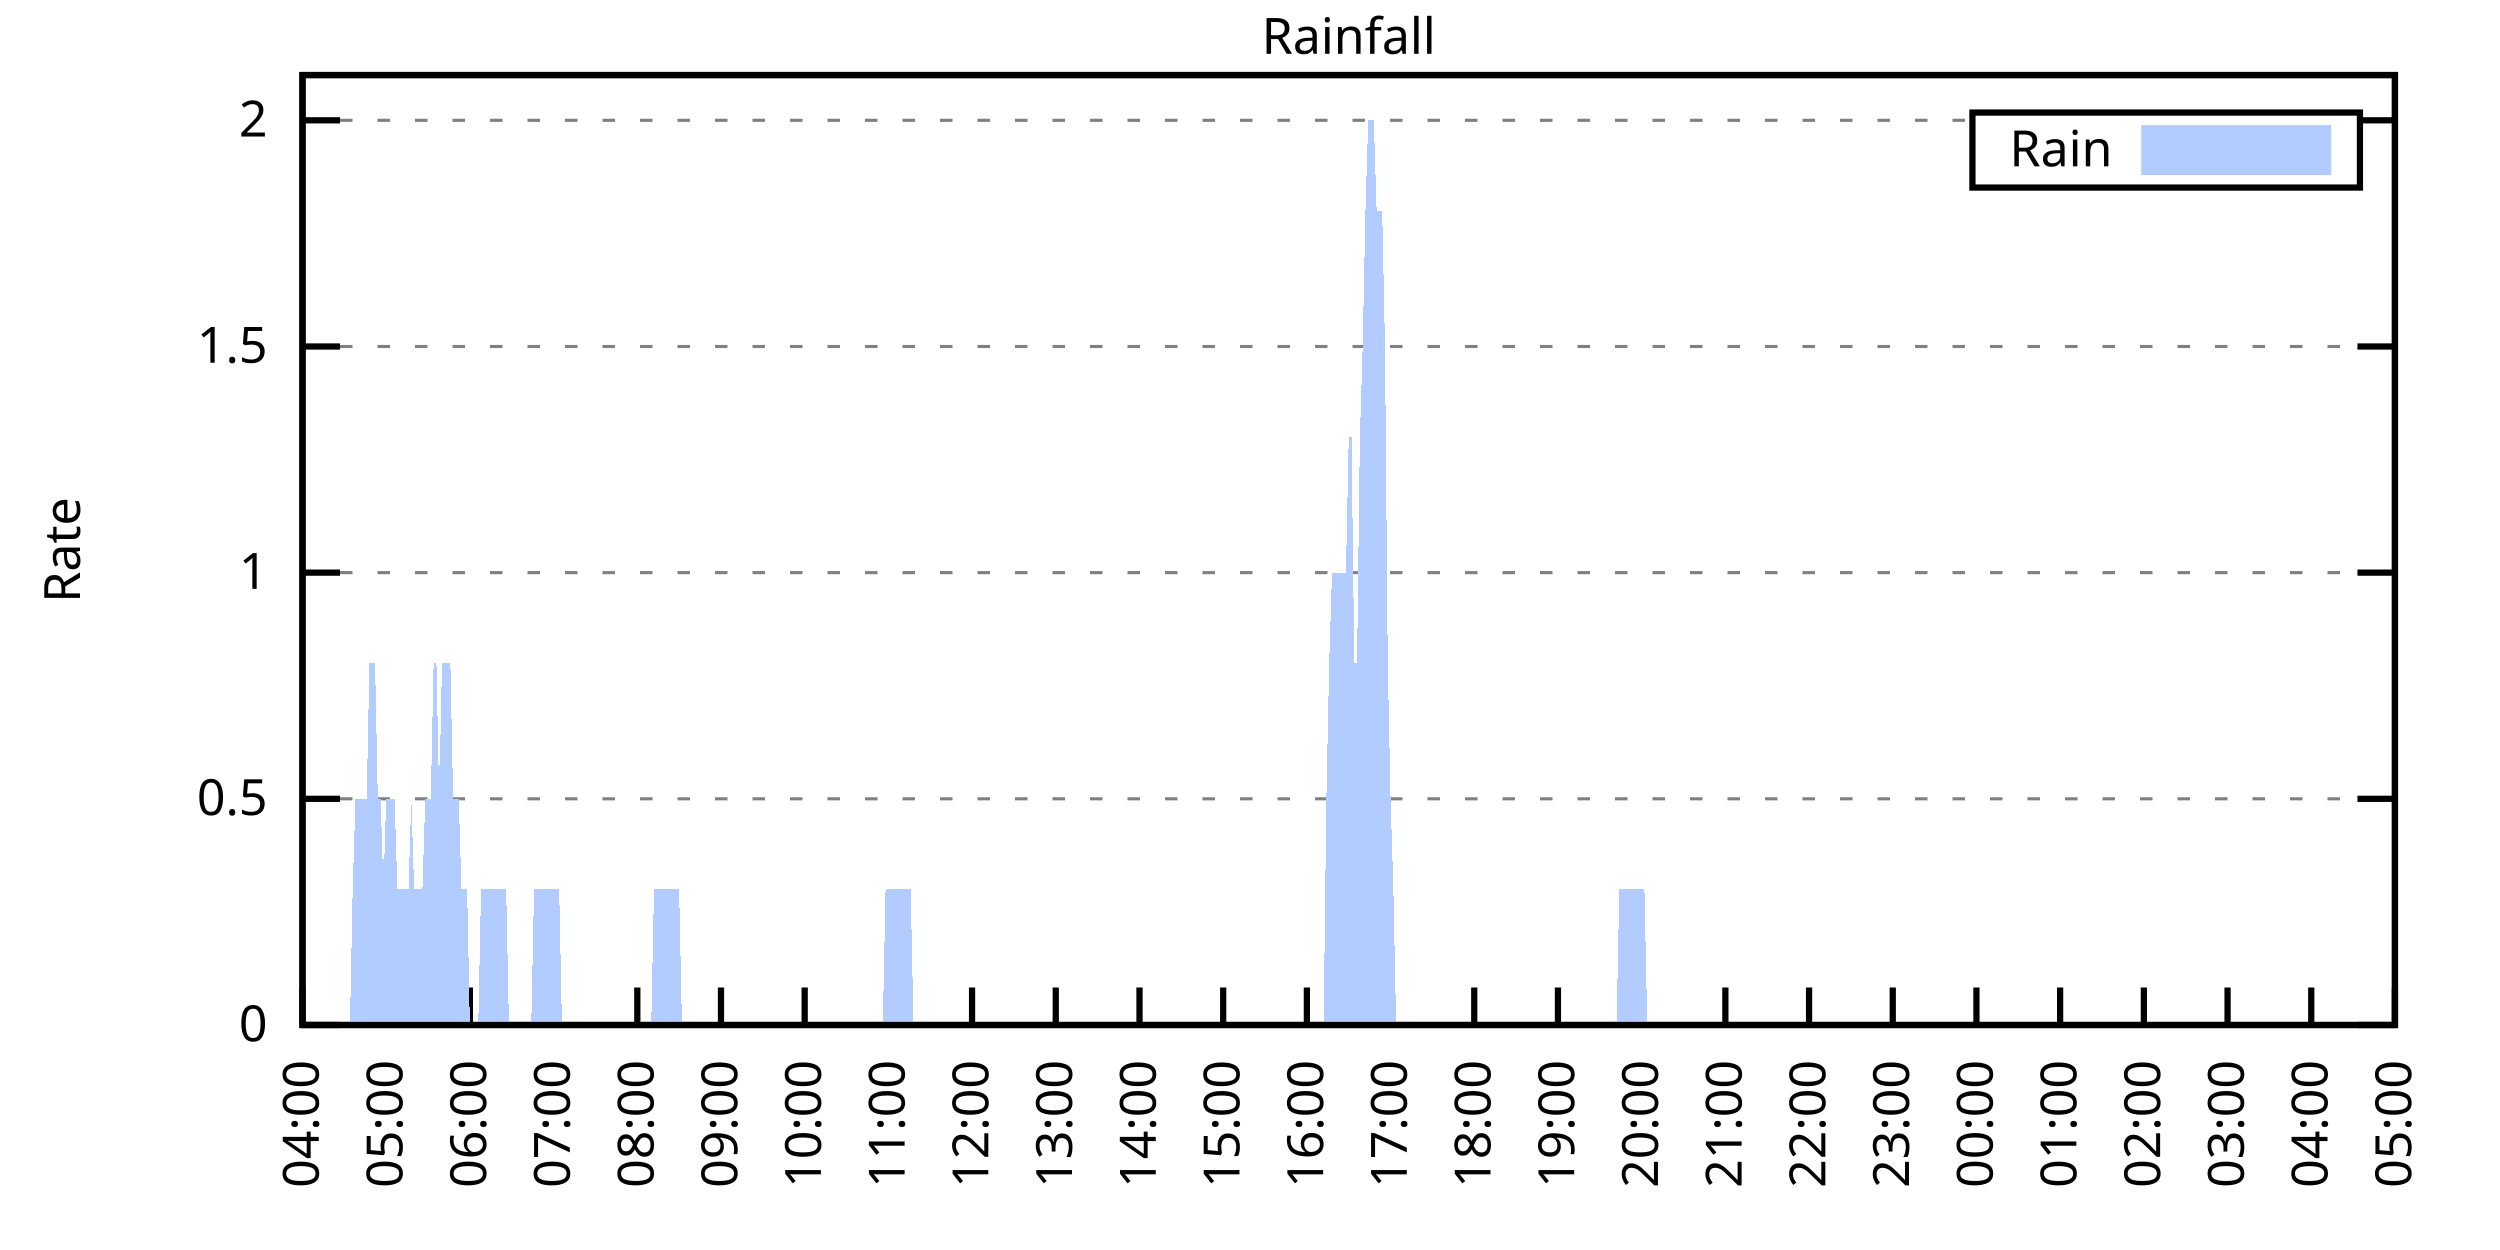
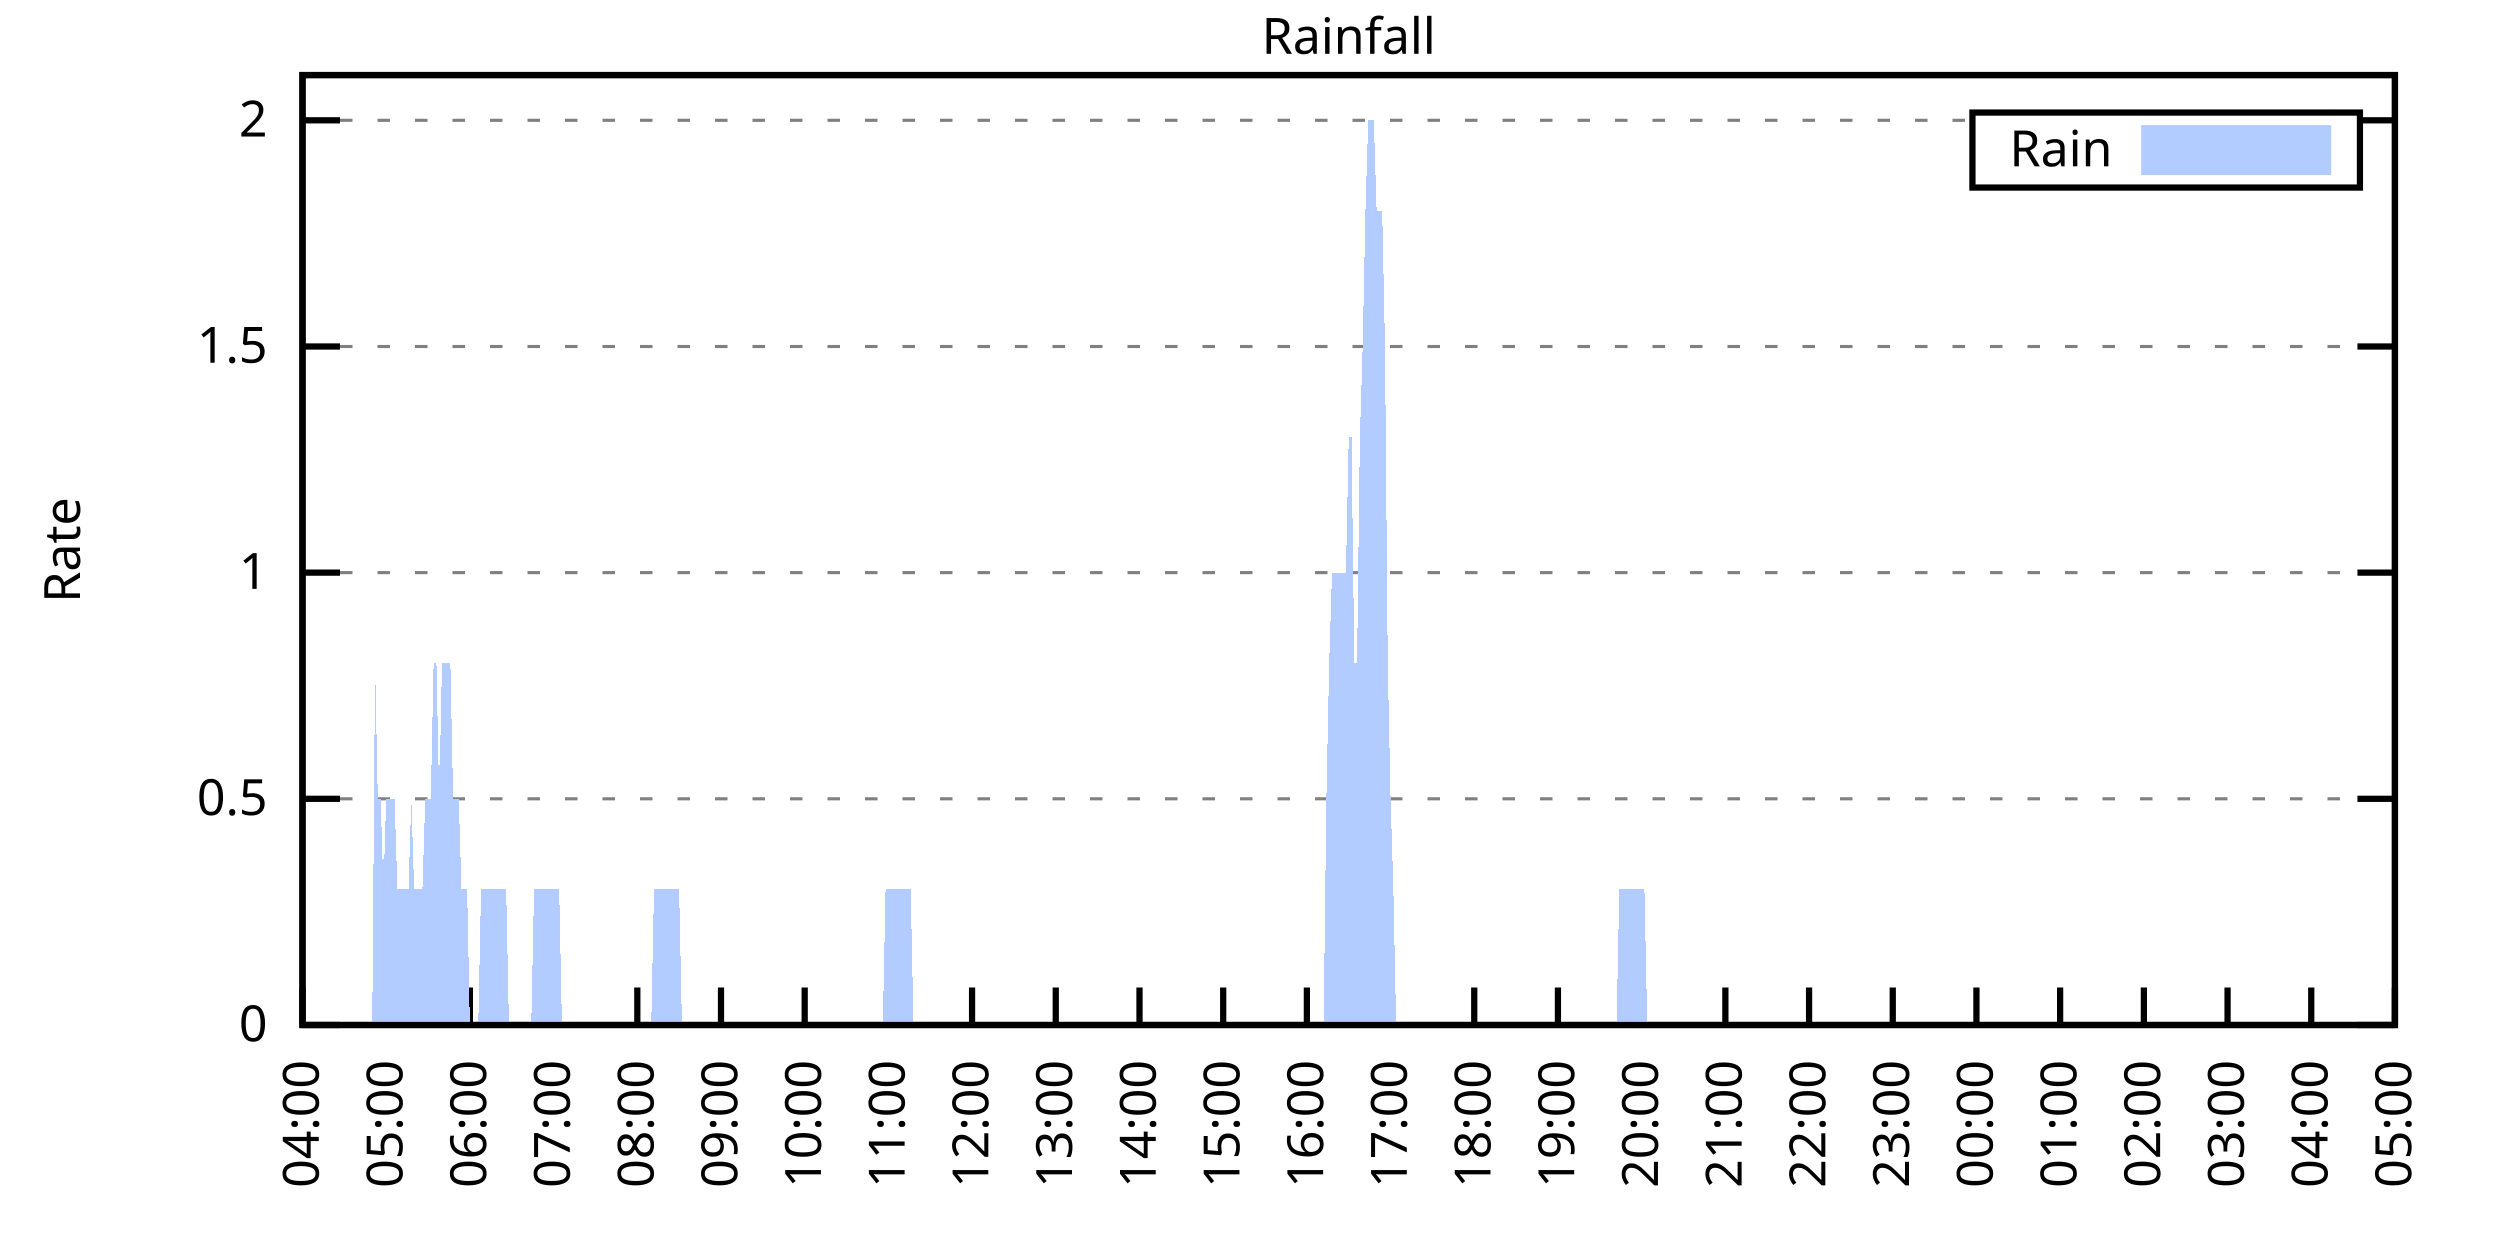
<svg xmlns="http://www.w3.org/2000/svg" xmlns:xlink="http://www.w3.org/1999/xlink" width="400" height="200" viewBox="0 0 400 200">
  <g id="gnuplot_canvas">
    <rect x="0" y="0" width="400" height="200" fill="none" />
    <defs>
      <circle id="gpDot" r="0.5" stroke-width="0.5" stroke="currentColor" />
      <path id="gpPt0" stroke-width="0.333" stroke="currentColor" d="M-1,0 h2 M0,-1 v2" />
      <path id="gpPt1" stroke-width="0.333" stroke="currentColor" d="M-1,-1 L1,1 M1,-1 L-1,1" />
      <path id="gpPt2" stroke-width="0.333" stroke="currentColor" d="M-1,0 L1,0 M0,-1 L0,1 M-1,-1 L1,1 M-1,1 L1,-1" />
      <rect id="gpPt3" stroke-width="0.333" stroke="currentColor" x="-1" y="-1" width="2" height="2" />
      <rect id="gpPt4" stroke-width="0.333" stroke="currentColor" fill="currentColor" x="-1" y="-1" width="2" height="2" />
      <circle id="gpPt5" stroke-width="0.333" stroke="currentColor" cx="0" cy="0" r="1" />
      <use xlink:href="#gpPt5" id="gpPt6" fill="currentColor" stroke="none" />
      <path id="gpPt7" stroke-width="0.333" stroke="currentColor" d="M0,-1.33 L-1.33,0.67 L1.33,0.67 z" />
      <use xlink:href="#gpPt7" id="gpPt8" fill="currentColor" stroke="none" />
      <use xlink:href="#gpPt7" id="gpPt9" stroke="currentColor" transform="rotate(180)" />
      <use xlink:href="#gpPt9" id="gpPt10" fill="currentColor" stroke="none" />
      <use xlink:href="#gpPt3" id="gpPt11" stroke="currentColor" transform="rotate(45)" />
      <use xlink:href="#gpPt11" id="gpPt12" fill="currentColor" stroke="none" />
      <path id="gpPt13" stroke-width="0.333" stroke="currentColor" d="M0,1.330 L1.265,0.411 L0.782,-1.067 L-0.782,-1.076 L-1.265,0.411 z" />
      <use xlink:href="#gpPt13" id="gpPt14" fill="currentColor" stroke="none" />
      <filter id="textbox" filterUnits="objectBoundingBox" x="0" y="0" height="1" width="1">
        <feFlood flood-color="white" flood-opacity="1" result="bgnd" />
        <feComposite in="SourceGraphic" in2="bgnd" operator="atop" />
      </filter>
      <filter id="greybox" filterUnits="objectBoundingBox" x="0" y="0" height="1" width="1">
        <feFlood flood-color="lightgrey" flood-opacity="1" result="grey" />
        <feComposite in="SourceGraphic" in2="grey" operator="atop" />
      </filter>
    </defs>
    <g fill="none" color="white" stroke="currentColor" stroke-width="1.00" stroke-linecap="butt" stroke-linejoin="miter">
</g>
    <g fill="none" color="black" stroke="currentColor" stroke-width="1.00" stroke-linecap="butt" stroke-linejoin="miter">
      <g stroke="none" shape-rendering="crispEdges">
        <polygon fill="rgb(255, 255, 255)" points="48.40,164.00 383.18,164.00 383.18,12.02 48.40,12.02 " />
      </g>
    </g>
    <g fill="none" color="black" stroke="currentColor" stroke-width="1.00" stroke-linecap="butt" stroke-linejoin="miter">
</g>
    <g fill="none" color="black" stroke="black" stroke-width="0.50" stroke-linecap="butt" stroke-linejoin="miter">
</g>
    <g fill="none" color="gray" stroke="currentColor" stroke-width="0.50" stroke-linecap="butt" stroke-linejoin="miter">
      <path stroke="gray" stroke-dasharray="2,4" class="gridline" d="M48.40,164.00 L383.19,164.00  " />
    </g>
    <g fill="none" color="gray" stroke="gray" stroke-width="1.00" stroke-linecap="butt" stroke-linejoin="miter">
</g>
    <g fill="none" color="black" stroke="currentColor" stroke-width="1.00" stroke-linecap="butt" stroke-linejoin="miter">
      <path stroke="black" d="M48.40,164.00 L54.40,164.00 M383.19,164.00 L377.19,164.00  " />
      <g transform="translate(42.80,166.60)" stroke="none" fill="black" font-family="Sans" font-size="8.00" text-anchor="end">
        <text>
          <tspan font-family="Sans"> 0</tspan>
        </text>
      </g>
    </g>
    <g fill="none" color="black" stroke="currentColor" stroke-width="1.00" stroke-linecap="butt" stroke-linejoin="miter">
</g>
    <g fill="none" color="black" stroke="black" stroke-width="0.50" stroke-linecap="butt" stroke-linejoin="miter">
</g>
    <g fill="none" color="gray" stroke="currentColor" stroke-width="0.50" stroke-linecap="butt" stroke-linejoin="miter">
      <path stroke="gray" stroke-dasharray="2,4" class="gridline" d="M48.40,127.81 L383.19,127.81  " />
    </g>
    <g fill="none" color="gray" stroke="gray" stroke-width="1.00" stroke-linecap="butt" stroke-linejoin="miter">
</g>
    <g fill="none" color="black" stroke="currentColor" stroke-width="1.00" stroke-linecap="butt" stroke-linejoin="miter">
      <path stroke="black" d="M48.40,127.81 L54.40,127.81 M383.19,127.81 L377.19,127.81  " />
      <g transform="translate(42.80,130.41)" stroke="none" fill="black" font-family="Sans" font-size="8.00" text-anchor="end">
        <text>
          <tspan font-family="Sans"> 0.5</tspan>
        </text>
      </g>
    </g>
    <g fill="none" color="black" stroke="currentColor" stroke-width="1.00" stroke-linecap="butt" stroke-linejoin="miter">
</g>
    <g fill="none" color="black" stroke="black" stroke-width="0.50" stroke-linecap="butt" stroke-linejoin="miter">
</g>
    <g fill="none" color="gray" stroke="currentColor" stroke-width="0.50" stroke-linecap="butt" stroke-linejoin="miter">
      <path stroke="gray" stroke-dasharray="2,4" class="gridline" d="M48.40,91.62 L383.19,91.62  " />
    </g>
    <g fill="none" color="gray" stroke="gray" stroke-width="1.00" stroke-linecap="butt" stroke-linejoin="miter">
</g>
    <g fill="none" color="black" stroke="currentColor" stroke-width="1.00" stroke-linecap="butt" stroke-linejoin="miter">
      <path stroke="black" d="M48.40,91.62 L54.40,91.62 M383.19,91.62 L377.19,91.62  " />
      <g transform="translate(42.80,94.22)" stroke="none" fill="black" font-family="Sans" font-size="8.00" text-anchor="end">
        <text>
          <tspan font-family="Sans"> 1</tspan>
        </text>
      </g>
    </g>
    <g fill="none" color="black" stroke="currentColor" stroke-width="1.00" stroke-linecap="butt" stroke-linejoin="miter">
</g>
    <g fill="none" color="black" stroke="black" stroke-width="0.50" stroke-linecap="butt" stroke-linejoin="miter">
</g>
    <g fill="none" color="gray" stroke="currentColor" stroke-width="0.50" stroke-linecap="butt" stroke-linejoin="miter">
      <path stroke="gray" stroke-dasharray="2,4" class="gridline" d="M48.40,55.44 L383.19,55.44  " />
    </g>
    <g fill="none" color="gray" stroke="gray" stroke-width="1.00" stroke-linecap="butt" stroke-linejoin="miter">
</g>
    <g fill="none" color="black" stroke="currentColor" stroke-width="1.00" stroke-linecap="butt" stroke-linejoin="miter">
      <path stroke="black" d="M48.40,55.44 L54.40,55.44 M383.19,55.44 L377.19,55.44  " />
      <g transform="translate(42.80,58.04)" stroke="none" fill="black" font-family="Sans" font-size="8.00" text-anchor="end">
        <text>
          <tspan font-family="Sans"> 1.5</tspan>
        </text>
      </g>
    </g>
    <g fill="none" color="black" stroke="currentColor" stroke-width="1.00" stroke-linecap="butt" stroke-linejoin="miter">
</g>
    <g fill="none" color="black" stroke="black" stroke-width="0.50" stroke-linecap="butt" stroke-linejoin="miter">
</g>
    <g fill="none" color="gray" stroke="currentColor" stroke-width="0.50" stroke-linecap="butt" stroke-linejoin="miter">
      <path stroke="gray" stroke-dasharray="2,4" class="gridline" d="M48.40,19.25 L315.59,19.25 M377.59,19.25 L383.19,19.25  " />
    </g>
    <g fill="none" color="gray" stroke="gray" stroke-width="1.00" stroke-linecap="butt" stroke-linejoin="miter">
</g>
    <g fill="none" color="black" stroke="currentColor" stroke-width="1.00" stroke-linecap="butt" stroke-linejoin="miter">
      <path stroke="black" d="M48.40,19.25 L54.40,19.25 M383.19,19.25 L377.19,19.25  " />
      <g transform="translate(42.80,21.85)" stroke="none" fill="black" font-family="Sans" font-size="8.00" text-anchor="end">
        <text>
          <tspan font-family="Sans"> 2</tspan>
        </text>
      </g>
    </g>
    <g fill="none" color="black" stroke="currentColor" stroke-width="1.00" stroke-linecap="butt" stroke-linejoin="miter">
      <path stroke="black" d="M48.40,164.00 L48.40,158.00  " />
      <g transform="translate(51.00,169.60) rotate(270.00)" stroke="none" fill="black" font-family="Sans" font-size="8.00" text-anchor="end">
        <text>
          <tspan font-family="Sans">04:00</tspan>
        </text>
      </g>
    </g>
    <g fill="none" color="black" stroke="currentColor" stroke-width="1.00" stroke-linecap="butt" stroke-linejoin="miter">
      <path stroke="black" d="M61.79,164.00 L61.79,158.00  " />
      <g transform="translate(64.39,169.60) rotate(270.00)" stroke="none" fill="black" font-family="Sans" font-size="8.00" text-anchor="end">
        <text>
          <tspan font-family="Sans">05:00</tspan>
        </text>
      </g>
    </g>
    <g fill="none" color="black" stroke="currentColor" stroke-width="1.00" stroke-linecap="butt" stroke-linejoin="miter">
      <path stroke="black" d="M75.18,164.00 L75.18,158.00  " />
      <g transform="translate(77.78,169.60) rotate(270.00)" stroke="none" fill="black" font-family="Sans" font-size="8.00" text-anchor="end">
        <text>
          <tspan font-family="Sans">06:00</tspan>
        </text>
      </g>
    </g>
    <g fill="none" color="black" stroke="currentColor" stroke-width="1.00" stroke-linecap="butt" stroke-linejoin="miter">
      <path stroke="black" d="M88.57,164.00 L88.57,158.00  " />
      <g transform="translate(91.17,169.60) rotate(270.00)" stroke="none" fill="black" font-family="Sans" font-size="8.00" text-anchor="end">
        <text>
          <tspan font-family="Sans">07:00</tspan>
        </text>
      </g>
    </g>
    <g fill="none" color="black" stroke="currentColor" stroke-width="1.00" stroke-linecap="butt" stroke-linejoin="miter">
      <path stroke="black" d="M101.97,164.00 L101.97,158.00  " />
      <g transform="translate(104.57,169.60) rotate(270.00)" stroke="none" fill="black" font-family="Sans" font-size="8.00" text-anchor="end">
        <text>
          <tspan font-family="Sans">08:00</tspan>
        </text>
      </g>
    </g>
    <g fill="none" color="black" stroke="currentColor" stroke-width="1.00" stroke-linecap="butt" stroke-linejoin="miter">
      <path stroke="black" d="M115.36,164.00 L115.36,158.00  " />
      <g transform="translate(117.96,169.60) rotate(270.00)" stroke="none" fill="black" font-family="Sans" font-size="8.00" text-anchor="end">
        <text>
          <tspan font-family="Sans">09:00</tspan>
        </text>
      </g>
    </g>
    <g fill="none" color="black" stroke="currentColor" stroke-width="1.00" stroke-linecap="butt" stroke-linejoin="miter">
      <path stroke="black" d="M128.75,164.00 L128.75,158.00  " />
      <g transform="translate(131.35,169.60) rotate(270.00)" stroke="none" fill="black" font-family="Sans" font-size="8.00" text-anchor="end">
        <text>
          <tspan font-family="Sans">10:00</tspan>
        </text>
      </g>
    </g>
    <g fill="none" color="black" stroke="currentColor" stroke-width="1.00" stroke-linecap="butt" stroke-linejoin="miter">
      <path stroke="black" d="M142.14,164.00 L142.14,158.00  " />
      <g transform="translate(144.74,169.60) rotate(270.00)" stroke="none" fill="black" font-family="Sans" font-size="8.00" text-anchor="end">
        <text>
          <tspan font-family="Sans">11:00</tspan>
        </text>
      </g>
    </g>
    <g fill="none" color="black" stroke="currentColor" stroke-width="1.00" stroke-linecap="butt" stroke-linejoin="miter">
      <path stroke="black" d="M155.53,164.00 L155.53,158.00  " />
      <g transform="translate(158.13,169.60) rotate(270.00)" stroke="none" fill="black" font-family="Sans" font-size="8.00" text-anchor="end">
        <text>
          <tspan font-family="Sans">12:00</tspan>
        </text>
      </g>
    </g>
    <g fill="none" color="black" stroke="currentColor" stroke-width="1.00" stroke-linecap="butt" stroke-linejoin="miter">
      <path stroke="black" d="M168.92,164.00 L168.92,158.00  " />
      <g transform="translate(171.52,169.60) rotate(270.00)" stroke="none" fill="black" font-family="Sans" font-size="8.00" text-anchor="end">
        <text>
          <tspan font-family="Sans">13:00</tspan>
        </text>
      </g>
    </g>
    <g fill="none" color="black" stroke="currentColor" stroke-width="1.00" stroke-linecap="butt" stroke-linejoin="miter">
      <path stroke="black" d="M182.32,164.00 L182.32,158.00  " />
      <g transform="translate(184.92,169.60) rotate(270.00)" stroke="none" fill="black" font-family="Sans" font-size="8.00" text-anchor="end">
        <text>
          <tspan font-family="Sans">14:00</tspan>
        </text>
      </g>
    </g>
    <g fill="none" color="black" stroke="currentColor" stroke-width="1.00" stroke-linecap="butt" stroke-linejoin="miter">
      <path stroke="black" d="M195.71,164.00 L195.71,158.00  " />
      <g transform="translate(198.31,169.60) rotate(270.00)" stroke="none" fill="black" font-family="Sans" font-size="8.00" text-anchor="end">
        <text>
          <tspan font-family="Sans">15:00</tspan>
        </text>
      </g>
    </g>
    <g fill="none" color="black" stroke="currentColor" stroke-width="1.00" stroke-linecap="butt" stroke-linejoin="miter">
      <path stroke="black" d="M209.10,164.00 L209.10,158.00  " />
      <g transform="translate(211.70,169.60) rotate(270.00)" stroke="none" fill="black" font-family="Sans" font-size="8.00" text-anchor="end">
        <text>
          <tspan font-family="Sans">16:00</tspan>
        </text>
      </g>
    </g>
    <g fill="none" color="black" stroke="currentColor" stroke-width="1.00" stroke-linecap="butt" stroke-linejoin="miter">
      <path stroke="black" d="M222.49,164.00 L222.49,158.00  " />
      <g transform="translate(225.09,169.60) rotate(270.00)" stroke="none" fill="black" font-family="Sans" font-size="8.00" text-anchor="end">
        <text>
          <tspan font-family="Sans">17:00</tspan>
        </text>
      </g>
    </g>
    <g fill="none" color="black" stroke="currentColor" stroke-width="1.00" stroke-linecap="butt" stroke-linejoin="miter">
      <path stroke="black" d="M235.88,164.00 L235.88,158.00  " />
      <g transform="translate(238.48,169.60) rotate(270.00)" stroke="none" fill="black" font-family="Sans" font-size="8.00" text-anchor="end">
        <text>
          <tspan font-family="Sans">18:00</tspan>
        </text>
      </g>
    </g>
    <g fill="none" color="black" stroke="currentColor" stroke-width="1.00" stroke-linecap="butt" stroke-linejoin="miter">
      <path stroke="black" d="M249.27,164.00 L249.27,158.00  " />
      <g transform="translate(251.87,169.60) rotate(270.00)" stroke="none" fill="black" font-family="Sans" font-size="8.00" text-anchor="end">
        <text>
          <tspan font-family="Sans">19:00</tspan>
        </text>
      </g>
    </g>
    <g fill="none" color="black" stroke="currentColor" stroke-width="1.00" stroke-linecap="butt" stroke-linejoin="miter">
      <path stroke="black" d="M262.67,164.00 L262.67,158.00  " />
      <g transform="translate(265.27,169.60) rotate(270.00)" stroke="none" fill="black" font-family="Sans" font-size="8.00" text-anchor="end">
        <text>
          <tspan font-family="Sans">20:00</tspan>
        </text>
      </g>
    </g>
    <g fill="none" color="black" stroke="currentColor" stroke-width="1.00" stroke-linecap="butt" stroke-linejoin="miter">
      <path stroke="black" d="M276.06,164.00 L276.06,158.00  " />
      <g transform="translate(278.66,169.60) rotate(270.00)" stroke="none" fill="black" font-family="Sans" font-size="8.00" text-anchor="end">
        <text>
          <tspan font-family="Sans">21:00</tspan>
        </text>
      </g>
    </g>
    <g fill="none" color="black" stroke="currentColor" stroke-width="1.00" stroke-linecap="butt" stroke-linejoin="miter">
      <path stroke="black" d="M289.45,164.00 L289.45,158.00  " />
      <g transform="translate(292.05,169.60) rotate(270.00)" stroke="none" fill="black" font-family="Sans" font-size="8.00" text-anchor="end">
        <text>
          <tspan font-family="Sans">22:00</tspan>
        </text>
      </g>
    </g>
    <g fill="none" color="black" stroke="currentColor" stroke-width="1.00" stroke-linecap="butt" stroke-linejoin="miter">
      <path stroke="black" d="M302.84,164.00 L302.84,158.00  " />
      <g transform="translate(305.44,169.60) rotate(270.00)" stroke="none" fill="black" font-family="Sans" font-size="8.00" text-anchor="end">
        <text>
          <tspan font-family="Sans">23:00</tspan>
        </text>
      </g>
    </g>
    <g fill="none" color="black" stroke="currentColor" stroke-width="1.00" stroke-linecap="butt" stroke-linejoin="miter">
      <path stroke="black" d="M316.23,164.00 L316.23,158.00  " />
      <g transform="translate(318.83,169.60) rotate(270.00)" stroke="none" fill="black" font-family="Sans" font-size="8.00" text-anchor="end">
        <text>
          <tspan font-family="Sans">00:00</tspan>
        </text>
      </g>
    </g>
    <g fill="none" color="black" stroke="currentColor" stroke-width="1.00" stroke-linecap="butt" stroke-linejoin="miter">
      <path stroke="black" d="M329.62,164.00 L329.62,158.00  " />
      <g transform="translate(332.22,169.60) rotate(270.00)" stroke="none" fill="black" font-family="Sans" font-size="8.00" text-anchor="end">
        <text>
          <tspan font-family="Sans">01:00</tspan>
        </text>
      </g>
    </g>
    <g fill="none" color="black" stroke="currentColor" stroke-width="1.00" stroke-linecap="butt" stroke-linejoin="miter">
      <path stroke="black" d="M343.02,164.00 L343.02,158.00  " />
      <g transform="translate(345.62,169.60) rotate(270.00)" stroke="none" fill="black" font-family="Sans" font-size="8.00" text-anchor="end">
        <text>
          <tspan font-family="Sans">02:00</tspan>
        </text>
      </g>
    </g>
    <g fill="none" color="black" stroke="currentColor" stroke-width="1.00" stroke-linecap="butt" stroke-linejoin="miter">
      <path stroke="black" d="M356.41,164.00 L356.41,158.00  " />
      <g transform="translate(359.01,169.60) rotate(270.00)" stroke="none" fill="black" font-family="Sans" font-size="8.00" text-anchor="end">
        <text>
          <tspan font-family="Sans">03:00</tspan>
        </text>
      </g>
    </g>
    <g fill="none" color="black" stroke="currentColor" stroke-width="1.00" stroke-linecap="butt" stroke-linejoin="miter">
      <path stroke="black" d="M369.80,164.00 L369.80,158.00  " />
      <g transform="translate(372.40,169.60) rotate(270.00)" stroke="none" fill="black" font-family="Sans" font-size="8.00" text-anchor="end">
        <text>
          <tspan font-family="Sans">04:00</tspan>
        </text>
      </g>
    </g>
    <g fill="none" color="black" stroke="currentColor" stroke-width="1.00" stroke-linecap="butt" stroke-linejoin="miter">
      <path stroke="black" d="M383.19,164.00 L383.19,158.00  " />
      <g transform="translate(385.79,169.60) rotate(270.00)" stroke="none" fill="black" font-family="Sans" font-size="8.00" text-anchor="end">
        <text>
          <tspan font-family="Sans">05:00</tspan>
        </text>
      </g>
    </g>
    <g fill="none" color="black" stroke="currentColor" stroke-width="1.00" stroke-linecap="butt" stroke-linejoin="miter">
</g>
    <g fill="none" color="black" stroke="currentColor" stroke-width="1.00" stroke-linecap="butt" stroke-linejoin="miter">
      <path stroke="black" d="M48.40,12.01 L48.40,164.00 L383.19,164.00 L383.19,12.01 L48.40,12.01 Z  " />
    </g>
    <g fill="none" color="black" stroke="currentColor" stroke-width="1.00" stroke-linecap="butt" stroke-linejoin="miter">
</g>
    <g fill="none" color="black" stroke="currentColor" stroke-width="1.00" stroke-linecap="butt" stroke-linejoin="miter">
      <path stroke="black" d="M315.59,30.01 L315.59,18.01 L377.59,18.01 L377.59,30.01 L315.59,30.01 Z  " />
    </g>
    <g id="Rainfall_plot_1">
      <g fill="none" color="white" stroke="black" stroke-width="2.00" stroke-linecap="butt" stroke-linejoin="miter">
</g>
      <g fill="none" color="black" stroke="currentColor" stroke-width="2.00" stroke-linecap="butt" stroke-linejoin="miter">
        <g transform="translate(337.99,26.61)" stroke="none" fill="black" font-family="Sans" font-size="8.00" text-anchor="end">
          <text>
            <tspan font-family="Sans">Rain</tspan>
          </text>
        </g>
      </g>
      <g fill="none" color="black" stroke="currentColor" stroke-width="2.00" stroke-linecap="butt" stroke-linejoin="miter">
        <g stroke="none" shape-rendering="crispEdges">
          <polygon fill="rgb(178, 204, 255)" points="343.59,27.01 371.99,27.01 371.99,21.01 343.59,21.01 " />
        </g>
        <path stroke="rgb(178, 204, 255)" d="M343.59,27.01 L371.99,27.01 L371.99,21.01 L343.59,21.01 L343.59,27.01 Z  " />
      </g>
      <g fill="none" color="black" stroke="currentColor" stroke-width="2.00" stroke-linecap="butt" stroke-linejoin="miter">
        <g stroke="none" shape-rendering="crispEdges">
-           <polygon fill="rgb(178, 204, 255)" points="51.97,164.00 52.42,164.00 52.86,164.00 53.31,164.00 53.76,164.00 54.20,164.00 54.65,164.00 55.10,164.00 55.54,164.00 55.99,164.00 56.43,142.29 56.88,127.81 57.33,127.81 57.77,127.81 58.22,127.81 58.67,127.81 59.11,106.10 59.56,106.10 60.01,106.10 60.45,127.81 60.90,127.81 61.35,142.29 61.79,127.81 62.24,127.81 62.68,127.81 63.13,127.81 63.58,142.29 64.02,142.29 64.47,142.29 64.92,142.29 65.36,142.29 65.81,127.81 66.26,142.29 66.70,142.29 67.15,142.29 67.59,142.29 68.04,127.81 68.49,127.81 68.93,127.81 69.38,106.10 69.83,106.10 70.27,127.81 70.72,106.10 71.17,106.10 71.61,106.10 72.06,106.10 72.50,127.81 72.95,127.81 73.40,127.81 73.84,142.29 74.29,142.29 74.74,142.29 75.18,164.00 75.63,164.00 76.08,164.00 76.52,164.00 76.97,142.29 77.42,142.29 77.86,142.29 78.31,142.29 78.75,142.29 79.20,142.29 79.65,142.29 80.09,142.29 80.54,142.29 80.99,142.29 81.43,164.00 81.88,164.00 82.33,164.00 82.77,164.00 83.22,164.00 83.66,164.00 84.11,164.00 84.56,164.00 85.00,164.00 85.45,142.29 85.90,142.29 86.34,142.29 86.79,142.29 87.24,142.29 87.68,142.29 88.13,142.29 88.57,142.29 89.02,142.29 89.47,142.29 89.91,164.00 90.36,164.00 90.81,164.00 91.25,164.00 91.70,164.00 92.15,164.00 92.59,164.00 93.04,164.00 93.49,164.00 93.93,164.00 94.38,164.00 94.82,164.00 95.27,164.00 95.72,164.00 96.16,164.00 96.61,164.00 97.06,164.00 97.50,164.00 97.95,164.00 98.40,164.00 98.84,164.00 99.29,164.00 99.73,164.00 100.18,164.00 100.63,164.00 101.07,164.00 101.52,164.00 101.97,164.00 102.41,164.00 102.86,164.00 103.31,164.00 103.75,164.00 104.20,164.00 104.64,142.29 105.09,142.29 105.54,142.29 105.98,142.29 106.43,142.29 106.88,142.29 107.32,142.29 107.77,142.29 108.22,142.29 108.66,142.29 109.11,164.00 109.55,164.00 110.00,164.00 110.45,164.00 110.89,164.00 111.34,164.00 111.79,164.00 112.23,164.00 112.68,164.00 113.13,164.00 113.57,164.00 114.02,164.00 114.47,164.00 114.91,164.00 115.36,164.00 115.80,164.00 116.25,164.00 116.70,164.00 117.14,164.00 117.59,164.00 118.04,164.00 118.48,164.00 118.93,164.00 119.38,164.00 119.82,164.00 120.27,164.00 120.71,164.00 121.16,164.00 121.61,164.00 122.05,164.00 122.50,164.00 122.95,164.00 123.39,164.00 123.84,164.00 124.29,164.00 124.73,164.00 125.18,164.00 125.62,164.00 126.07,164.00 126.52,164.00 126.96,164.00 127.41,164.00 127.86,164.00 128.30,164.00 128.75,164.00 129.20,164.00 129.64,164.00 130.09,164.00 130.54,164.00 130.98,164.00 131.43,164.00 131.87,164.00 132.32,164.00 132.77,164.00 133.21,164.00 133.66,164.00 134.11,164.00 134.55,164.00 135.00,164.00 135.45,164.00 135.89,164.00 136.34,164.00 136.78,164.00 137.23,164.00 137.68,164.00 138.12,164.00 138.57,164.00 139.02,164.00 139.46,164.00 139.91,164.00 140.36,164.00 140.80,164.00 141.25,164.00 141.69,142.29 142.14,142.29 142.59,142.29 143.03,142.29 143.48,142.29 143.93,142.29 144.37,142.29 144.82,142.29 145.27,142.29 145.71,142.29 146.16,164.00 146.61,164.00 147.05,164.00 147.50,164.00 147.94,164.00 148.39,164.00 148.84,164.00 149.28,164.00 149.73,164.00 150.18,164.00 150.62,164.00 151.07,164.00 151.52,164.00 151.96,164.00 152.41,164.00 152.85,164.00 153.30,164.00 153.75,164.00 154.19,164.00 154.64,164.00 155.09,164.00 155.53,164.00 155.98,164.00 156.43,164.00 156.87,164.00 157.32,164.00 157.76,164.00 158.21,164.00 158.66,164.00 159.10,164.00 159.55,164.00 160.00,164.00 160.44,164.00 160.89,164.00 161.34,164.00 161.78,164.00 162.23,164.00 162.67,164.00 163.12,164.00 163.57,164.00 164.01,164.00 164.46,164.00 164.91,164.00 165.35,164.00 165.80,164.00 166.25,164.00 166.69,164.00 167.14,164.00 167.59,164.00 168.03,164.00 168.48,164.00 168.92,164.00 169.37,164.00 169.82,164.00 170.26,164.00 170.71,164.00 171.16,164.00 171.60,164.00 172.05,164.00 172.50,164.00 172.94,164.00 173.39,164.00 173.83,164.00 174.28,164.00 174.73,164.00 175.17,164.00 175.62,164.00 176.07,164.00 176.51,164.00 176.96,164.00 177.41,164.00 177.85,164.00 178.30,164.00 178.74,164.00 179.19,164.00 179.64,164.00 180.08,164.00 180.53,164.00 180.98,164.00 181.42,164.00 181.87,164.00 182.32,164.00 182.76,164.00 183.21,164.00 183.66,164.00 184.10,164.00 184.55,164.00 184.99,164.00 185.44,164.00 185.89,164.00 186.33,164.00 186.78,164.00 187.23,164.00 187.67,164.00 188.12,164.00 188.57,164.00 189.01,164.00 189.46,164.00 189.90,164.00 190.35,164.00 190.80,164.00 191.24,164.00 191.69,164.00 192.14,164.00 192.58,164.00 193.03,164.00 193.48,164.00 193.92,164.00 194.37,164.00 194.81,164.00 195.26,164.00 195.71,164.00 196.15,164.00 196.60,164.00 197.05,164.00 197.49,164.00 197.94,164.00 198.39,164.00 198.83,164.00 199.28,164.00 199.73,164.00 200.17,164.00 200.62,164.00 201.06,164.00 201.51,164.00 201.96,164.00 202.40,164.00 202.85,164.00 203.30,164.00 203.74,164.00 204.19,164.00 204.64,164.00 205.08,164.00 205.53,164.00 205.97,164.00 206.42,164.00 206.87,164.00 207.31,164.00 207.76,164.00 208.21,164.00 208.65,164.00 209.10,164.00 209.55,164.00 209.99,164.00 210.44,164.00 210.88,164.00 211.33,164.00 211.78,164.00 212.22,127.81 212.67,106.10 213.12,91.62 213.56,91.62 214.01,91.62 214.46,91.62 214.90,91.62 215.35,91.62 215.80,69.91 216.24,69.91 216.69,106.10 217.13,106.10 217.58,69.91 218.03,55.44 218.47,33.72 218.92,19.25 219.37,19.25 219.81,19.25 220.26,33.72 220.71,33.72 221.15,33.72 221.60,55.44 222.04,106.10 222.49,127.81 222.94,142.29 223.38,164.00 223.83,164.00 224.28,164.00 224.72,164.00 225.17,164.00 225.62,164.00 226.06,164.00 226.51,164.00 226.95,164.00 227.40,164.00 227.85,164.00 228.29,164.00 228.74,164.00 229.19,164.00 229.63,164.00 230.08,164.00 230.53,164.00 230.97,164.00 231.42,164.00 231.86,164.00 232.31,164.00 232.76,164.00 233.20,164.00 233.65,164.00 234.10,164.00 234.54,164.00 234.99,164.00 235.44,164.00 235.88,164.00 236.33,164.00 236.78,164.00 237.22,164.00 237.67,164.00 238.11,164.00 238.56,164.00 239.01,164.00 239.45,164.00 239.90,164.00 240.35,164.00 240.79,164.00 241.24,164.00 241.69,164.00 242.13,164.00 242.58,164.00 243.02,164.00 243.47,164.00 243.92,164.00 244.36,164.00 244.81,164.00 245.26,164.00 245.70,164.00 246.15,164.00 246.60,164.00 247.04,164.00 247.49,164.00 247.93,164.00 248.38,164.00 248.83,164.00 249.27,164.00 249.72,164.00 250.17,164.00 250.61,164.00 251.06,164.00 251.51,164.00 251.95,164.00 252.40,164.00 252.85,164.00 253.29,164.00 253.74,164.00 254.18,164.00 254.63,164.00 255.08,164.00 255.52,164.00 255.97,164.00 256.42,164.00 256.86,164.00 257.31,164.00 257.76,164.00 258.20,164.00 258.65,164.00 259.09,142.29 259.54,142.29 259.99,142.29 260.43,142.29 260.88,142.29 261.33,142.29 261.77,142.29 262.22,142.29 262.67,142.29 263.11,142.29 263.56,164.00 264.00,164.00 264.45,164.00 264.90,164.00 265.34,164.00 265.79,164.00 266.24,164.00 266.68,164.00 267.13,164.00 267.58,164.00 268.02,164.00 268.47,164.00 268.92,164.00 269.36,164.00 269.81,164.00 270.25,164.00 270.70,164.00 271.15,164.00 271.59,164.00 272.04,164.00 272.49,164.00 272.93,164.00 273.38,164.00 273.83,164.00 274.27,164.00 274.72,164.00 275.16,164.00 275.61,164.00 276.06,164.00 276.50,164.00 276.95,164.00 277.40,164.00 277.84,164.00 278.29,164.00 278.74,164.00 279.18,164.00 279.63,164.00 280.07,164.00 280.52,164.00 280.97,164.00 281.41,164.00 281.86,164.00 282.31,164.00 282.75,164.00 283.20,164.00 283.65,164.00 284.09,164.00 284.54,164.00 284.98,164.00 285.43,164.00 285.88,164.00 286.32,164.00 286.77,164.00 287.22,164.00 287.66,164.00 288.11,164.00 288.56,164.00 289.00,164.00 289.45,164.00 289.90,164.00 290.34,164.00 290.79,164.00 291.23,164.00 291.68,164.00 292.13,164.00 292.57,164.00 293.02,164.00 293.47,164.00 293.91,164.00 294.36,164.00 294.81,164.00 295.25,164.00 295.70,164.00 296.14,164.00 296.59,164.00 297.04,164.00 297.48,164.00 297.93,164.00 298.38,164.00 298.82,164.00 299.27,164.00 299.72,164.00 300.16,164.00 300.61,164.00 301.05,164.00 301.50,164.00 301.95,164.00 302.39,164.00 302.84,164.00 303.29,164.00 303.73,164.00 304.18,164.00 304.63,164.00 305.07,164.00 305.52,164.00 305.97,164.00 306.41,164.00 306.86,164.00 307.30,164.00 307.75,164.00 308.20,164.00 308.64,164.00 309.09,164.00 309.54,164.00 309.98,164.00 310.43,164.00 310.88,164.00 311.32,164.00 311.77,164.00 312.21,164.00 312.66,164.00 313.11,164.00 313.55,164.00 314.00,164.00 314.45,164.00 314.89,164.00 315.34,164.00 315.79,164.00 316.23,164.00 316.68,164.00 317.12,164.00 317.57,164.00 318.02,164.00 318.46,164.00 318.91,164.00 319.36,164.00 319.80,164.00 320.25,164.00 320.70,164.00 321.14,164.00 321.59,164.00 322.04,164.00 322.48,164.00 322.93,164.00 323.37,164.00 323.82,164.00 324.27,164.00 324.71,164.00 325.16,164.00 325.61,164.00 326.05,164.00 326.50,164.00 326.95,164.00 327.39,164.00 327.84,164.00 328.28,164.00 328.73,164.00 329.18,164.00 329.62,164.00 330.07,164.00 330.52,164.00 330.96,164.00 331.41,164.00 331.86,164.00 332.30,164.00 332.75,164.00 333.19,164.00 333.64,164.00 334.09,164.00 334.53,164.00 334.98,164.00 335.43,164.00 335.87,164.00 336.32,164.00 336.77,164.00 337.21,164.00 337.66,164.00 338.10,164.00 338.55,164.00 339.00,164.00 339.44,164.00 339.89,164.00 340.34,164.00 340.78,164.00 341.23,164.00 341.68,164.00 342.12,164.00 342.57,164.00 343.02,164.00 343.46,164.00 343.91,164.00 344.35,164.00 344.80,164.00 345.25,164.00 345.69,164.00 346.14,164.00 346.59,164.00 347.03,164.00 347.48,164.00 347.93,164.00 348.37,164.00 348.82,164.00 349.26,164.00 349.71,164.00 350.16,164.00 350.60,164.00 351.05,164.00 351.50,164.00 351.94,164.00 352.39,164.00 352.84,164.00 353.28,164.00 353.73,164.00 354.17,164.00 354.62,164.00 355.07,164.00 355.51,164.00 355.96,164.00 356.41,164.00 356.85,164.00 357.30,164.00 357.75,164.00 358.19,164.00 358.64,164.00 359.09,164.00 359.53,164.00 359.98,164.00 360.42,164.00 360.87,164.00 361.32,164.00 361.76,164.00 362.21,164.00 362.66,164.00 363.10,164.00 363.55,164.00 364.00,164.00 364.44,164.00 364.89,164.00 365.33,164.00 365.78,164.00 366.23,164.00 366.67,164.00 367.12,164.00 367.57,164.00 368.01,164.00 368.46,164.00 368.91,164.00 369.35,164.00 369.80,164.00 370.24,164.00 370.69,164.00 371.14,164.00 371.58,164.00 372.03,164.00 372.48,164.00 372.92,164.00 372.92,164.00 51.97,164.00 " />
+           <polygon fill="rgb(178, 204, 255)" points="55.54,164.00 55.99,164.00 56.43,164.00 56.88,164.00 57.33,164.00 57.77,164.00 58.22,164.00 58.67,164.00 59.11,164.00 59.56,164.00 60.01,106.10 60.45,127.81 60.90,127.81 61.35,142.29 61.79,127.81 62.24,127.81 62.68,127.81 63.13,127.81 63.58,142.29 64.02,142.29 64.47,142.29 64.92,142.29 65.36,142.29 65.81,127.81 66.26,142.29 66.70,142.29 67.15,142.29 67.59,142.29 68.04,127.81 68.49,127.81 68.93,127.81 69.38,106.10 69.83,106.10 70.27,127.81 70.72,106.10 71.17,106.10 71.61,106.10 72.06,106.10 72.50,127.81 72.95,127.81 73.40,127.81 73.84,142.29 74.29,142.29 74.74,142.29 75.18,164.00 75.63,164.00 76.08,164.00 76.52,164.00 76.97,142.29 77.42,142.29 77.86,142.29 78.31,142.29 78.75,142.29 79.20,142.29 79.65,142.29 80.09,142.29 80.54,142.29 80.99,142.29 81.43,164.00 81.88,164.00 82.33,164.00 82.77,164.00 83.22,164.00 83.66,164.00 84.11,164.00 84.56,164.00 85.00,164.00 85.45,142.29 85.90,142.29 86.34,142.29 86.79,142.29 87.24,142.29 87.68,142.29 88.13,142.29 88.57,142.29 89.02,142.29 89.47,142.29 89.91,164.00 90.36,164.00 90.81,164.00 91.25,164.00 91.70,164.00 92.15,164.00 92.59,164.00 93.04,164.00 93.49,164.00 93.93,164.00 94.38,164.00 94.82,164.00 95.27,164.00 95.72,164.00 96.16,164.00 96.61,164.00 97.06,164.00 97.50,164.00 97.95,164.00 98.40,164.00 98.84,164.00 99.29,164.00 99.73,164.00 100.18,164.00 100.63,164.00 101.07,164.00 101.52,164.00 101.97,164.00 102.41,164.00 102.86,164.00 103.31,164.00 103.75,164.00 104.20,164.00 104.64,142.29 105.09,142.29 105.54,142.29 105.98,142.29 106.43,142.29 106.88,142.29 107.32,142.29 107.77,142.29 108.22,142.29 108.66,142.29 109.11,164.00 109.55,164.00 110.00,164.00 110.45,164.00 110.89,164.00 111.34,164.00 111.79,164.00 112.23,164.00 112.68,164.00 113.13,164.00 113.57,164.00 114.02,164.00 114.47,164.00 114.91,164.00 115.36,164.00 115.80,164.00 116.25,164.00 116.70,164.00 117.14,164.00 117.59,164.00 118.04,164.00 118.48,164.00 118.93,164.00 119.38,164.00 119.82,164.00 120.27,164.00 120.71,164.00 121.16,164.00 121.61,164.00 122.05,164.00 122.50,164.00 122.95,164.00 123.39,164.00 123.84,164.00 124.29,164.00 124.73,164.00 125.18,164.00 125.62,164.00 126.07,164.00 126.52,164.00 126.96,164.00 127.41,164.00 127.86,164.00 128.30,164.00 128.75,164.00 129.20,164.00 129.64,164.00 130.09,164.00 130.54,164.00 130.98,164.00 131.43,164.00 131.87,164.00 132.32,164.00 132.77,164.00 133.21,164.00 133.66,164.00 134.11,164.00 134.55,164.00 135.00,164.00 135.45,164.00 135.89,164.00 136.34,164.00 136.78,164.00 137.23,164.00 137.68,164.00 138.12,164.00 138.57,164.00 139.02,164.00 139.46,164.00 139.91,164.00 140.36,164.00 140.80,164.00 141.25,164.00 141.69,142.29 142.14,142.29 142.59,142.29 143.03,142.29 143.48,142.29 143.93,142.29 144.37,142.29 144.82,142.29 145.27,142.29 145.71,142.29 146.16,164.00 146.61,164.00 147.05,164.00 147.50,164.00 147.94,164.00 148.39,164.00 148.84,164.00 149.28,164.00 149.73,164.00 150.18,164.00 150.62,164.00 151.07,164.00 151.52,164.00 151.96,164.00 152.41,164.00 152.85,164.00 153.30,164.00 153.75,164.00 154.19,164.00 154.64,164.00 155.09,164.00 155.53,164.00 155.98,164.00 156.43,164.00 156.87,164.00 157.32,164.00 157.76,164.00 158.21,164.00 158.66,164.00 159.10,164.00 159.55,164.00 160.00,164.00 160.44,164.00 160.89,164.00 161.34,164.00 161.78,164.00 162.23,164.00 162.67,164.00 163.12,164.00 163.57,164.00 164.01,164.00 164.46,164.00 164.91,164.00 165.35,164.00 165.80,164.00 166.25,164.00 166.69,164.00 167.14,164.00 167.59,164.00 168.03,164.00 168.48,164.00 168.92,164.00 169.37,164.00 169.82,164.00 170.26,164.00 170.71,164.00 171.16,164.00 171.60,164.00 172.05,164.00 172.50,164.00 172.94,164.00 173.39,164.00 173.83,164.00 174.28,164.00 174.73,164.00 175.17,164.00 175.62,164.00 176.07,164.00 176.51,164.00 176.96,164.00 177.41,164.00 177.85,164.00 178.30,164.00 178.74,164.00 179.19,164.00 179.64,164.00 180.08,164.00 180.53,164.00 180.98,164.00 181.42,164.00 181.87,164.00 182.32,164.00 182.76,164.00 183.21,164.00 183.66,164.00 184.10,164.00 184.55,164.00 184.99,164.00 185.44,164.00 185.89,164.00 186.33,164.00 186.78,164.00 187.23,164.00 187.67,164.00 188.12,164.00 188.57,164.00 189.01,164.00 189.46,164.00 189.90,164.00 190.35,164.00 190.80,164.00 191.24,164.00 191.69,164.00 192.14,164.00 192.58,164.00 193.03,164.00 193.48,164.00 193.92,164.00 194.37,164.00 194.81,164.00 195.26,164.00 195.71,164.00 196.15,164.00 196.60,164.00 197.05,164.00 197.49,164.00 197.94,164.00 198.39,164.00 198.83,164.00 199.28,164.00 199.73,164.00 200.17,164.00 200.62,164.00 201.06,164.00 201.51,164.00 201.96,164.00 202.40,164.00 202.85,164.00 203.30,164.00 203.74,164.00 204.19,164.00 204.64,164.00 205.08,164.00 205.53,164.00 205.97,164.00 206.42,164.00 206.87,164.00 207.31,164.00 207.76,164.00 208.21,164.00 208.65,164.00 209.10,164.00 209.55,164.00 209.99,164.00 210.44,164.00 210.88,164.00 211.33,164.00 211.78,164.00 212.22,127.81 212.67,106.10 213.12,91.62 213.56,91.62 214.01,91.62 214.46,91.62 214.90,91.62 215.35,91.62 215.80,69.91 216.24,69.91 216.69,106.10 217.13,106.10 217.58,69.91 218.03,55.44 218.47,33.72 218.92,19.25 219.37,19.25 219.81,19.25 220.26,33.72 220.71,33.72 221.15,33.72 221.60,55.44 222.04,106.10 222.49,127.81 222.94,142.29 223.38,164.00 223.83,164.00 224.28,164.00 224.72,164.00 225.17,164.00 225.62,164.00 226.06,164.00 226.51,164.00 226.95,164.00 227.40,164.00 227.85,164.00 228.29,164.00 228.74,164.00 229.19,164.00 229.63,164.00 230.08,164.00 230.53,164.00 230.97,164.00 231.42,164.00 231.86,164.00 232.31,164.00 232.76,164.00 233.20,164.00 233.65,164.00 234.10,164.00 234.54,164.00 234.99,164.00 235.44,164.00 235.88,164.00 236.33,164.00 236.78,164.00 237.22,164.00 237.67,164.00 238.11,164.00 238.56,164.00 239.01,164.00 239.45,164.00 239.90,164.00 240.35,164.00 240.79,164.00 241.24,164.00 241.69,164.00 242.13,164.00 242.58,164.00 243.02,164.00 243.47,164.00 243.92,164.00 244.36,164.00 244.81,164.00 245.26,164.00 245.70,164.00 246.15,164.00 246.60,164.00 247.04,164.00 247.49,164.00 247.93,164.00 248.38,164.00 248.83,164.00 249.27,164.00 249.72,164.00 250.17,164.00 250.61,164.00 251.06,164.00 251.51,164.00 251.95,164.00 252.40,164.00 252.85,164.00 253.29,164.00 253.74,164.00 254.18,164.00 254.63,164.00 255.08,164.00 255.52,164.00 255.97,164.00 256.42,164.00 256.86,164.00 257.31,164.00 257.76,164.00 258.20,164.00 258.65,164.00 259.09,142.29 259.54,142.29 259.99,142.29 260.43,142.29 260.88,142.29 261.33,142.29 261.77,142.29 262.22,142.29 262.67,142.29 263.11,142.29 263.56,164.00 264.00,164.00 264.45,164.00 264.90,164.00 265.34,164.00 265.79,164.00 266.24,164.00 266.68,164.00 267.13,164.00 267.58,164.00 268.02,164.00 268.47,164.00 268.92,164.00 269.36,164.00 269.81,164.00 270.25,164.00 270.70,164.00 271.15,164.00 271.59,164.00 272.04,164.00 272.49,164.00 272.93,164.00 273.38,164.00 273.83,164.00 274.27,164.00 274.72,164.00 275.16,164.00 275.61,164.00 276.06,164.00 276.50,164.00 276.95,164.00 277.40,164.00 277.84,164.00 278.29,164.00 278.74,164.00 279.18,164.00 279.63,164.00 280.07,164.00 280.52,164.00 280.97,164.00 281.41,164.00 281.86,164.00 282.31,164.00 282.75,164.00 283.20,164.00 283.65,164.00 284.09,164.00 284.54,164.00 284.98,164.00 285.43,164.00 285.88,164.00 286.32,164.00 286.77,164.00 287.22,164.00 287.66,164.00 288.11,164.00 288.56,164.00 289.00,164.00 289.45,164.00 289.90,164.00 290.34,164.00 290.79,164.00 291.23,164.00 291.68,164.00 292.13,164.00 292.57,164.00 293.02,164.00 293.47,164.00 293.91,164.00 294.36,164.00 294.81,164.00 295.25,164.00 295.70,164.00 296.14,164.00 296.59,164.00 297.04,164.00 297.48,164.00 297.93,164.00 298.38,164.00 298.82,164.00 299.27,164.00 299.72,164.00 300.16,164.00 300.61,164.00 301.05,164.00 301.50,164.00 301.95,164.00 302.39,164.00 302.84,164.00 303.29,164.00 303.73,164.00 304.18,164.00 304.63,164.00 305.07,164.00 305.52,164.00 305.97,164.00 306.41,164.00 306.86,164.00 307.30,164.00 307.75,164.00 308.20,164.00 308.64,164.00 309.09,164.00 309.54,164.00 309.98,164.00 310.43,164.00 310.88,164.00 311.32,164.00 311.77,164.00 312.21,164.00 312.66,164.00 313.11,164.00 313.55,164.00 314.00,164.00 314.45,164.00 314.89,164.00 315.34,164.00 315.79,164.00 316.23,164.00 316.68,164.00 317.12,164.00 317.57,164.00 318.02,164.00 318.46,164.00 318.91,164.00 319.36,164.00 319.80,164.00 320.25,164.00 320.70,164.00 321.14,164.00 321.59,164.00 322.04,164.00 322.48,164.00 322.93,164.00 323.37,164.00 323.82,164.00 324.27,164.00 324.71,164.00 325.16,164.00 325.61,164.00 326.05,164.00 326.50,164.00 326.95,164.00 327.39,164.00 327.84,164.00 328.28,164.00 328.73,164.00 329.18,164.00 329.62,164.00 330.07,164.00 330.52,164.00 330.96,164.00 331.41,164.00 331.86,164.00 332.30,164.00 332.75,164.00 333.19,164.00 333.64,164.00 334.09,164.00 334.53,164.00 334.98,164.00 335.43,164.00 335.87,164.00 336.32,164.00 336.77,164.00 337.21,164.00 337.66,164.00 338.10,164.00 338.55,164.00 339.00,164.00 339.44,164.00 339.89,164.00 340.34,164.00 340.78,164.00 341.23,164.00 341.68,164.00 342.12,164.00 342.57,164.00 343.02,164.00 343.46,164.00 343.91,164.00 344.35,164.00 344.80,164.00 345.25,164.00 345.69,164.00 346.14,164.00 346.59,164.00 347.03,164.00 347.48,164.00 347.93,164.00 348.37,164.00 348.82,164.00 349.26,164.00 349.71,164.00 350.16,164.00 350.60,164.00 351.05,164.00 351.50,164.00 351.94,164.00 352.39,164.00 352.84,164.00 353.28,164.00 353.73,164.00 354.17,164.00 354.62,164.00 355.07,164.00 355.51,164.00 355.96,164.00 356.41,164.00 356.85,164.00 357.30,164.00 357.75,164.00 358.19,164.00 358.64,164.00 359.09,164.00 359.53,164.00 359.98,164.00 360.42,164.00 360.87,164.00 361.32,164.00 361.76,164.00 362.21,164.00 362.66,164.00 363.10,164.00 363.55,164.00 364.00,164.00 364.44,164.00 364.89,164.00 365.33,164.00 365.78,164.00 366.23,164.00 366.67,164.00 367.12,164.00 367.57,164.00 368.01,164.00 368.46,164.00 368.91,164.00 369.35,164.00 369.80,164.00 370.24,164.00 370.69,164.00 371.14,164.00 371.58,164.00 372.03,164.00 372.48,164.00 372.92,164.00 373.37,164.00 373.82,164.00 374.26,164.00 374.71,164.00 375.16,164.00 375.60,164.00 376.05,164.00 376.49,164.00 376.49,164.00 55.54,164.00 " />
        </g>
      </g>
    </g>
    <g fill="none" color="black" stroke="currentColor" stroke-width="2.00" stroke-linecap="butt" stroke-linejoin="miter">
</g>
    <g fill="none" color="black" stroke="black" stroke-width="1.00" stroke-linecap="butt" stroke-linejoin="miter">
</g>
    <g fill="none" color="black" stroke="currentColor" stroke-width="1.00" stroke-linecap="butt" stroke-linejoin="miter">
      <path stroke="black" d="M48.40,12.01 L48.40,164.00 L383.19,164.00 L383.19,12.01 L48.40,12.01 Z  " />
      <g transform="translate(12.80,88.01) rotate(270.00)" stroke="none" fill="black" font-family="Sans" font-size="8.00" text-anchor="middle">
        <text>
          <tspan font-family="Sans">Rate</tspan>
        </text>
      </g>
    </g>
    <g fill="none" color="black" stroke="currentColor" stroke-width="1.00" stroke-linecap="butt" stroke-linejoin="miter">
</g>
    <g fill="none" color="black" stroke="currentColor" stroke-width="1.00" stroke-linecap="butt" stroke-linejoin="miter">
      <g transform="translate(215.79,8.61)" stroke="none" fill="black" font-family="Sans" font-size="8.00" text-anchor="middle">
        <text>
          <tspan font-family="Sans">Rainfall</tspan>
        </text>
      </g>
    </g>
    <g fill="none" color="black" stroke="currentColor" stroke-width="1.00" stroke-linecap="butt" stroke-linejoin="miter">
</g>
  </g>
</svg>
